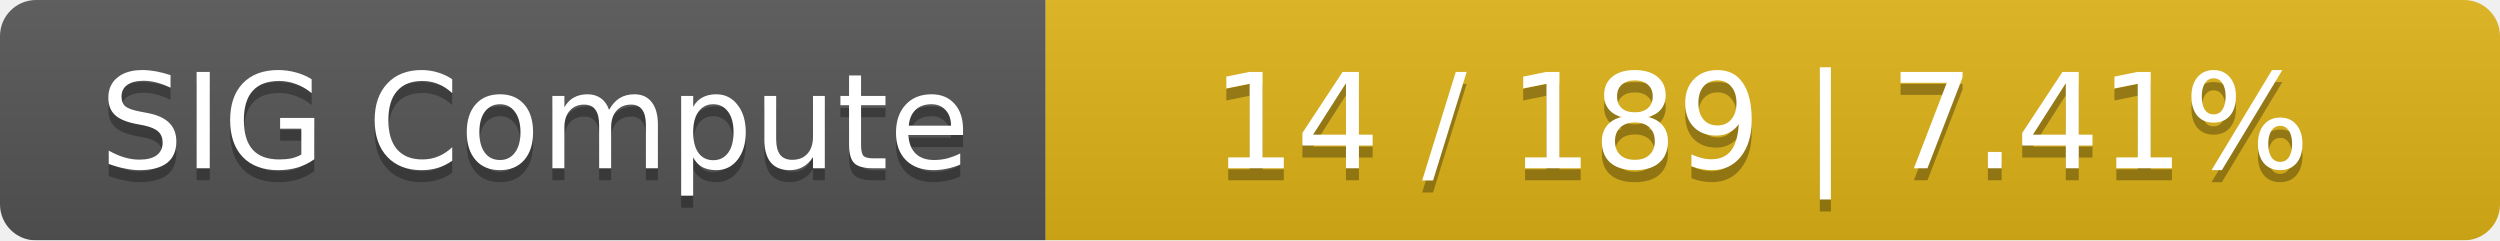
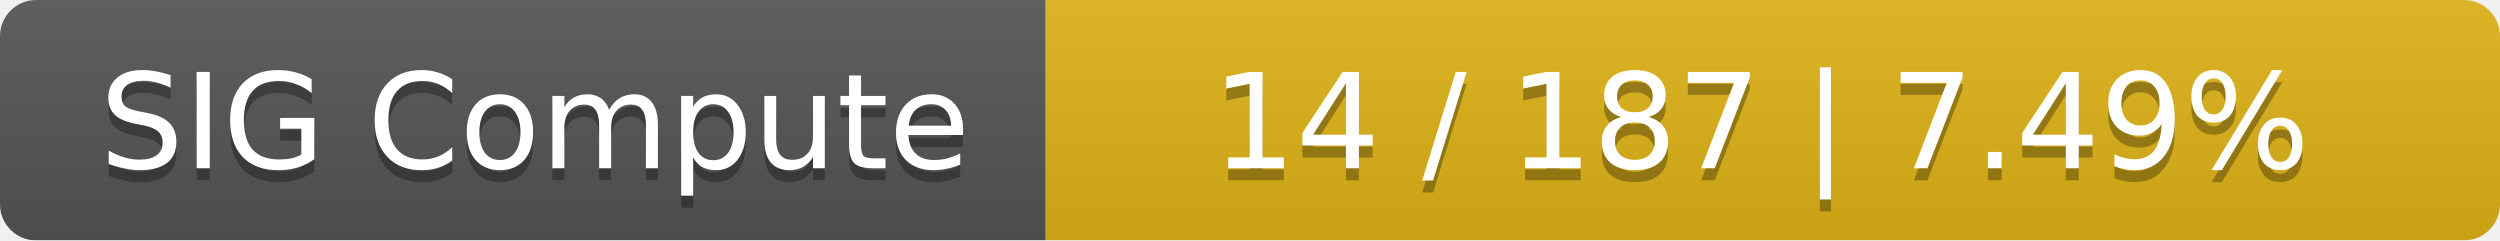
<svg xmlns="http://www.w3.org/2000/svg" width="208" height="20">
  <linearGradient id="smooth" x2="0" y2="100%">
    <stop offset="0" stop-color="#bbb" stop-opacity=".1" />
    <stop offset="1" stop-opacity=".1" />
  </linearGradient>
  <mask id="round">
    <rect width="208" height="20" rx="3" fill="#fff" />
  </mask>
  <g mask="url(#round)">
    <rect width="87" height="20" fill="#555" />
    <rect x="87" width="121" height="20" fill="#dfb317" />
    <rect width="208" height="20" fill="url(#smooth)" />
  </g>
  <g fill="#fff" text-anchor="middle" font-family="DejaVu Sans,Verdana,Geneva,sans-serif" font-size="11">
    <text x="44.5" y="15" fill="#010101" fill-opacity=".3">SIG Compute</text>
    <text x="44.5" y="14">SIG Compute</text>
-     <text x="146.5" y="15" fill="#010101" fill-opacity=".3">14 / 189    |    7.41%</text>
-     <text x="146.5" y="14">14 / 189    |    7.41%</text>
+     <text x="146.5" y="15" fill="#010101" fill-opacity=".3">14 / 187    |    7.49%</text>
+     <text x="146.5" y="14">14 / 187    |    7.49%</text>
  </g>
</svg>
